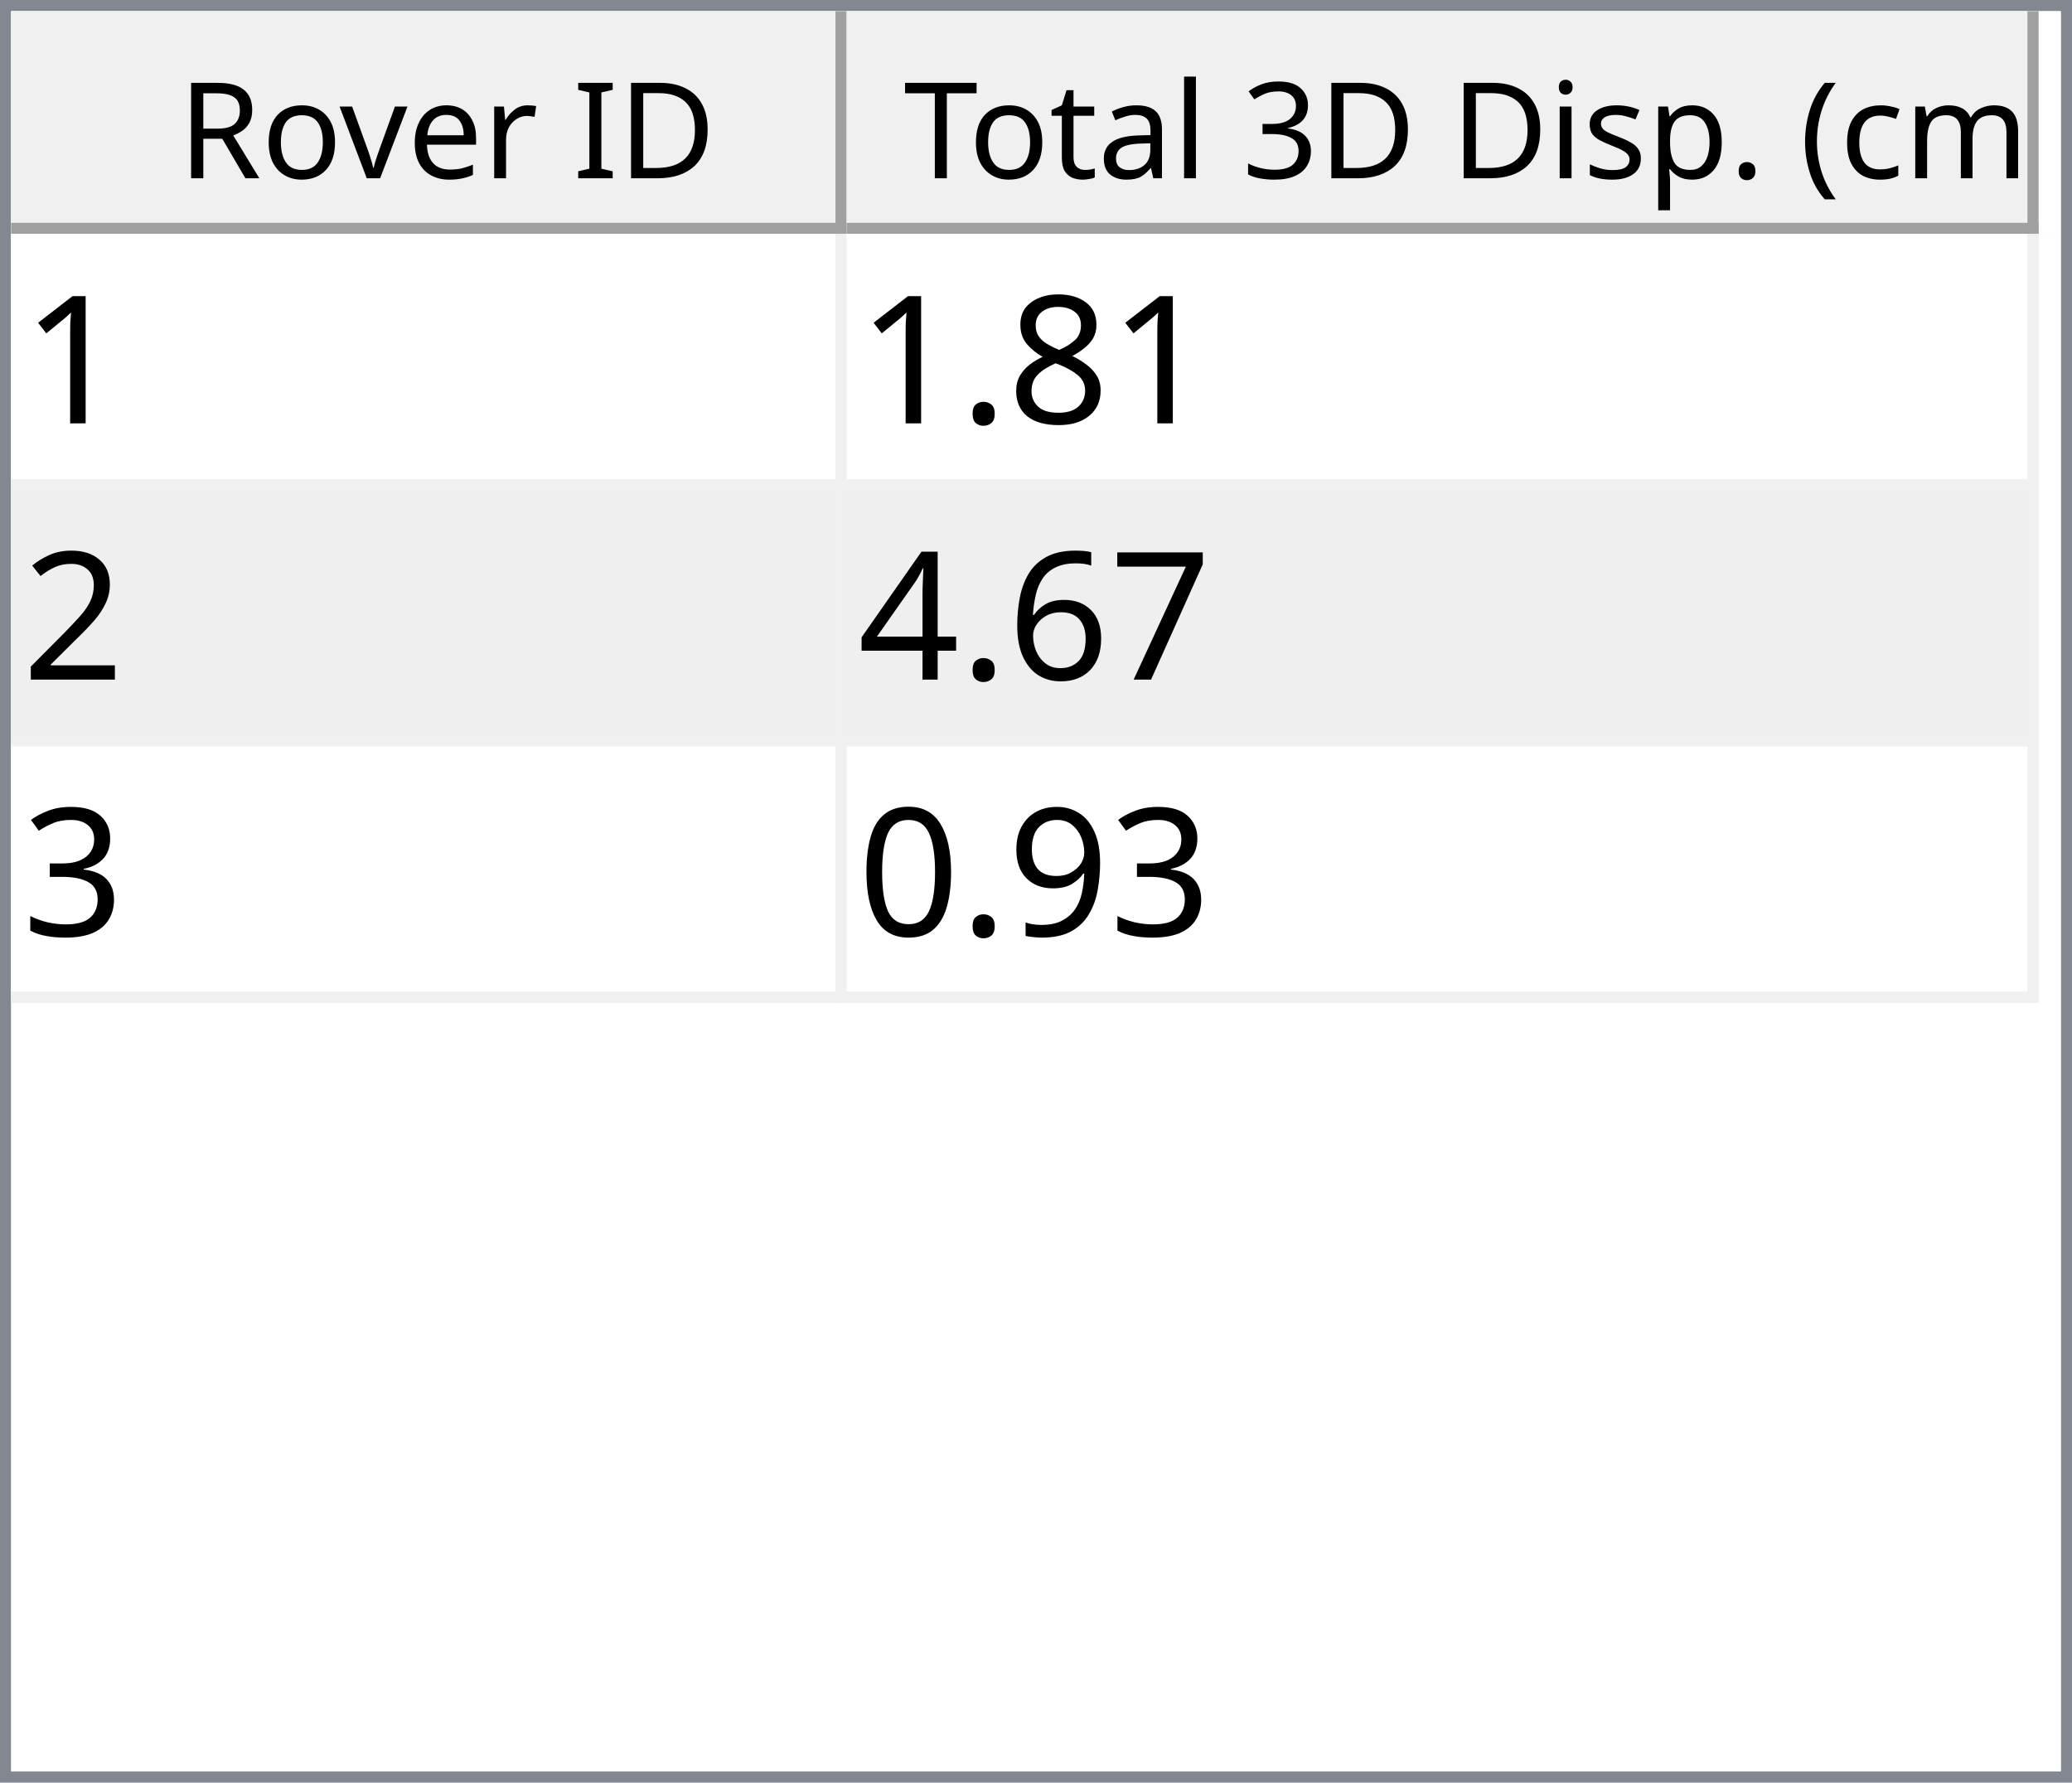
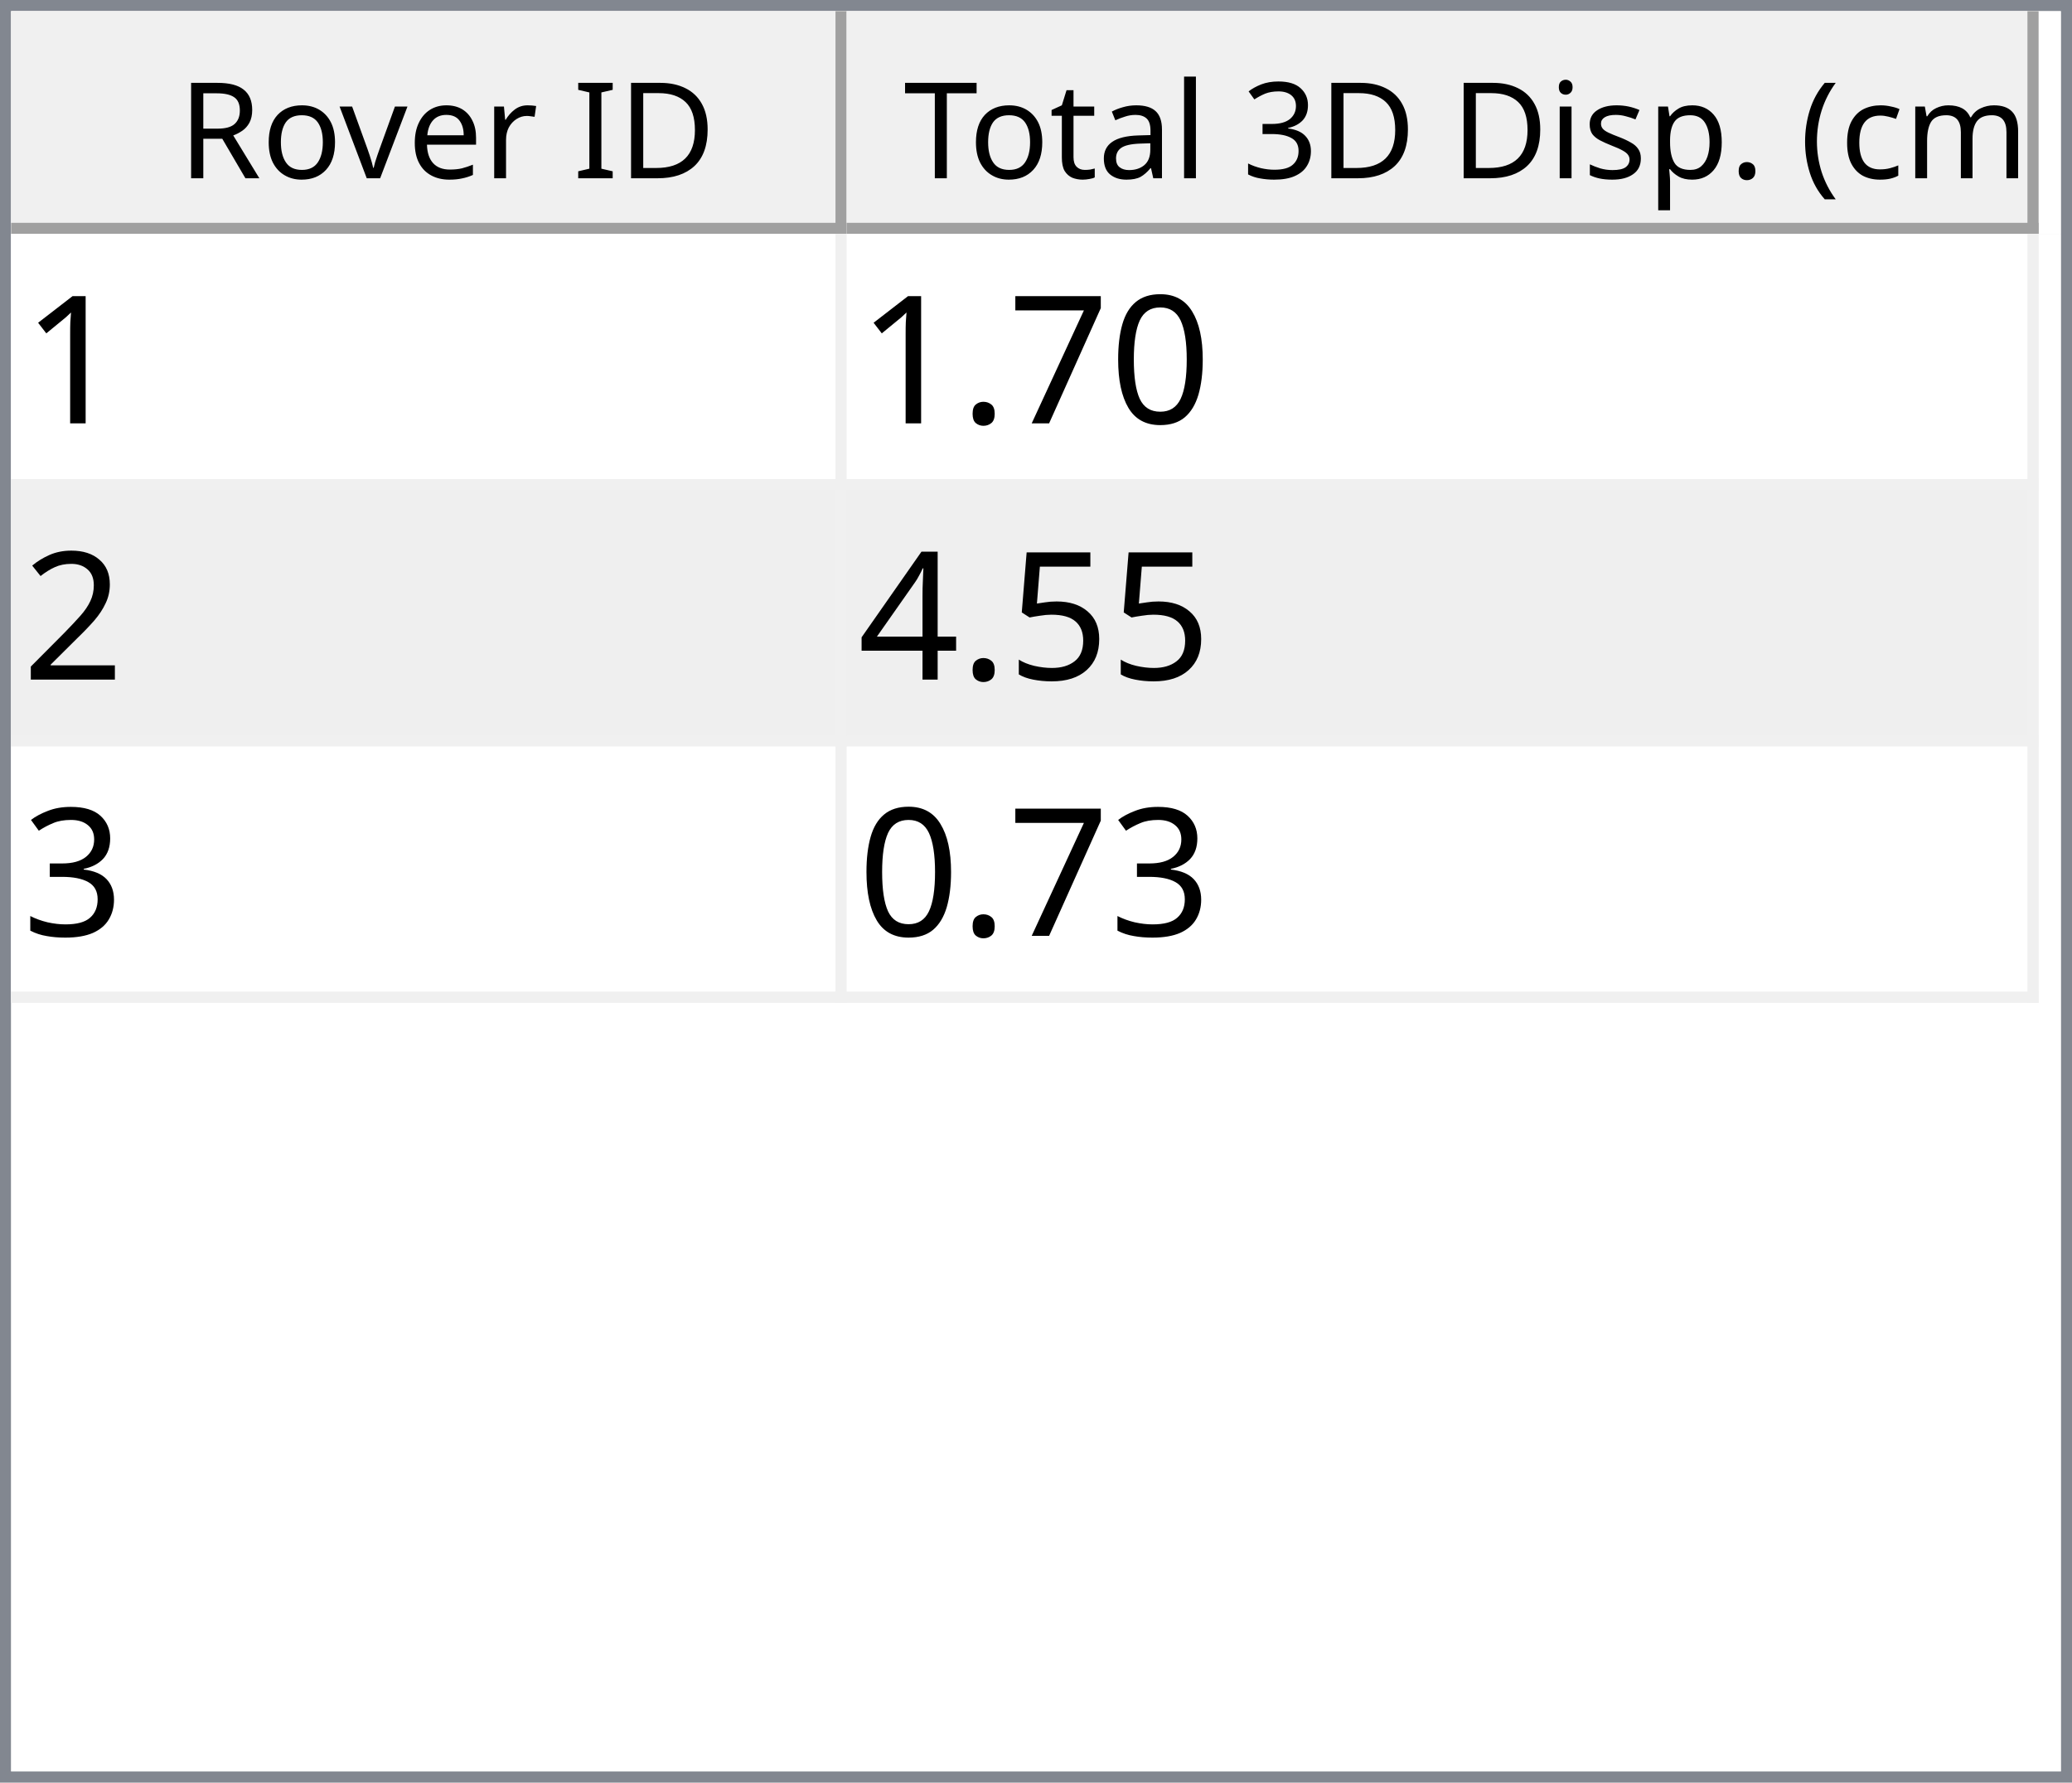
<svg xmlns="http://www.w3.org/2000/svg" style="fill-opacity:1; color-rendering:auto; color-interpolation:auto; text-rendering:auto; stroke:black; stroke-linecap:square; stroke-miterlimit:10; shape-rendering:auto; stroke-opacity:1; fill:black; stroke-dasharray:none; font-weight:normal; stroke-width:1; font-family:'Dialog'; font-style:normal; stroke-linejoin:miter; font-size:12px; stroke-dashoffset:0; image-rendering:auto;" width="186" height="160">
  <defs id="genericDefs" />
  <g>
    <defs id="defs1">
      <clipPath clipPathUnits="userSpaceOnUse" id="clipPath1">
        <path d="M0 0 L186 0 L186 160 L0 160 L0 0 Z" />
      </clipPath>
      <clipPath clipPathUnits="userSpaceOnUse" id="clipPath2">
        <path d="M0 0 L0 160 L186 160 L186 0 Z" />
      </clipPath>
      <clipPath clipPathUnits="userSpaceOnUse" id="clipPath3">
        <path d="M0 0 L0 20 L184 20 L184 0 Z" />
      </clipPath>
      <clipPath clipPathUnits="userSpaceOnUse" id="clipPath4">
        <path d="M0 0 L0 20 L75 20 L75 0 Z" />
      </clipPath>
      <clipPath clipPathUnits="userSpaceOnUse" id="clipPath5">
        <path d="M1 1 L1 19 L74 19 L74 1 Z" />
      </clipPath>
      <clipPath clipPathUnits="userSpaceOnUse" id="clipPath6">
        <path d="M0 0 L0 18 L73 18 L73 0 Z" />
      </clipPath>
      <clipPath clipPathUnits="userSpaceOnUse" id="clipPath7">
        <path d="M-0.5 -0.5 L-0.5 19.5 L74.5 19.5 L74.5 -0.5 Z" />
      </clipPath>
      <clipPath clipPathUnits="userSpaceOnUse" id="clipPath8">
        <path d="M0 0 L0 20 L107 20 L107 0 Z" />
      </clipPath>
      <clipPath clipPathUnits="userSpaceOnUse" id="clipPath9">
        <path d="M1 1 L1 19 L106 19 L106 1 Z" />
      </clipPath>
      <clipPath clipPathUnits="userSpaceOnUse" id="clipPath10">
        <path d="M0 0 L0 18 L105 18 L105 0 Z" />
      </clipPath>
      <clipPath clipPathUnits="userSpaceOnUse" id="clipPath11">
        <path d="M-0.5 -0.5 L-0.5 19.5 L106.5 19.5 L106.5 -0.5 Z" />
      </clipPath>
      <clipPath clipPathUnits="userSpaceOnUse" id="clipPath12">
        <path d="M0 0 L0 138 L184 138 L184 0 Z" />
      </clipPath>
      <clipPath clipPathUnits="userSpaceOnUse" id="clipPath13">
        <path d="M0 0 L0 69 L182 69 L182 0 Z" />
      </clipPath>
      <clipPath clipPathUnits="userSpaceOnUse" id="clipPath14">
        <path d="M-0.5 -0.5 L-0.5 68.5 L181.5 68.5 L181.5 -0.5 Z" />
      </clipPath>
      <clipPath clipPathUnits="userSpaceOnUse" id="clipPath15">
        <path d="M0 0 L0 22 L74 22 L74 0 Z" />
      </clipPath>
      <clipPath clipPathUnits="userSpaceOnUse" id="clipPath16">
        <path d="M0 0 L0 22 L106 22 L106 0 Z" />
      </clipPath>
      <font horiz-adv-x="64.551" id="font1">
        <font-face ascent="107.91" descent="25.098" units-per-em="100" style="font-style:normal; font-family:Segoe UI; font-weight:normal;" />
        <missing-glyph horiz-adv-x="64.551" d="M8.109 0 L8.109 68.266 L56.453 68.266 L56.453 0 L8.109 0 ZM15.328 7.234 L49.219 7.234 L49.219 61.031 L15.328 61.031 L15.328 7.234 Z" />
        <glyph unicode="D" horiz-adv-x="70.117" d="M9.188 0 L9.188 70.016 L28.516 70.016 Q65.531 70.016 65.531 35.891 Q65.531 19.672 55.25 9.836 Q44.969 0 27.734 0 L9.188 0 ZM17.391 62.594 L17.391 7.422 L27.828 7.422 Q41.609 7.422 49.273 14.797 Q56.938 22.172 56.938 35.688 Q56.938 62.594 28.328 62.594 L17.391 62.594 Z" />
        <glyph unicode="I" horiz-adv-x="26.611" d="M17.391 0 L9.188 0 L9.188 70.016 L17.391 70.016 L17.391 0 Z" />
        <glyph unicode=" " horiz-adv-x="27.393" d="" />
        <glyph unicode="r" horiz-adv-x="34.766" d="M34.188 41.891 Q32.078 43.5 28.125 43.5 Q23 43.5 19.555 38.672 Q16.109 33.844 16.109 25.484 L16.109 0 L8.109 0 L8.109 50 L16.109 50 L16.109 39.703 L16.312 39.703 Q18.016 44.969 21.531 47.922 Q25.047 50.875 29.391 50.875 Q32.516 50.875 34.188 50.203 L34.188 41.891 Z" />
        <glyph unicode="e" horiz-adv-x="52.295" d="M48.297 23 L12.984 23 Q13.188 14.656 17.484 10.109 Q21.781 5.562 29.297 5.562 Q37.75 5.562 44.828 11.141 L44.828 3.609 Q38.234 -1.172 27.391 -1.172 Q16.797 -1.172 10.742 5.641 Q4.688 12.453 4.688 24.812 Q4.688 36.469 11.305 43.82 Q17.922 51.172 27.734 51.172 Q37.547 51.172 42.922 44.828 Q48.297 38.484 48.297 27.203 L48.297 23 ZM40.094 29.781 Q40.047 36.719 36.75 40.578 Q33.453 44.438 27.594 44.438 Q21.922 44.438 17.969 40.383 Q14.016 36.328 13.094 29.781 L40.094 29.781 Z" />
        <glyph unicode="v" horiz-adv-x="47.9" d="M47.406 50 L27.484 0 L19.625 0 L0.688 50 L9.469 50 L22.172 13.672 Q23.578 9.672 23.922 6.688 L24.125 6.688 Q24.609 10.453 25.688 13.484 L38.969 50 L47.406 50 Z" />
        <glyph unicode="o" horiz-adv-x="58.594" d="M29 -1.172 Q17.922 -1.172 11.305 5.836 Q4.688 12.844 4.688 24.422 Q4.688 37.016 11.57 44.094 Q18.453 51.172 30.172 51.172 Q41.359 51.172 47.633 44.289 Q53.906 37.406 53.906 25.203 Q53.906 13.234 47.141 6.031 Q40.375 -1.172 29 -1.172 ZM29.594 44.438 Q21.875 44.438 17.383 39.188 Q12.891 33.938 12.891 24.703 Q12.891 15.828 17.43 10.695 Q21.969 5.562 29.594 5.562 Q37.359 5.562 41.531 10.594 Q45.703 15.625 45.703 24.906 Q45.703 34.281 41.531 39.359 Q37.359 44.438 29.594 44.438 Z" />
        <glyph unicode="R" horiz-adv-x="59.814" d="M59.375 0 L49.609 0 L37.891 19.625 Q36.281 22.359 34.766 24.289 Q33.25 26.219 31.664 27.438 Q30.078 28.656 28.25 29.219 Q26.422 29.781 24.125 29.781 L17.391 29.781 L17.391 0 L9.188 0 L9.188 70.016 L30.078 70.016 Q34.672 70.016 38.555 68.867 Q42.438 67.719 45.289 65.375 Q48.141 63.031 49.758 59.547 Q51.375 56.062 51.375 51.375 Q51.375 47.703 50.273 44.656 Q49.172 41.609 47.148 39.211 Q45.125 36.812 42.266 35.133 Q39.406 33.453 35.844 32.516 L35.844 32.328 Q37.594 31.547 38.891 30.547 Q40.188 29.547 41.359 28.18 Q42.531 26.812 43.68 25.078 Q44.828 23.344 46.234 21.047 L59.375 0 ZM17.391 62.594 L17.391 37.203 L28.516 37.203 Q31.594 37.203 34.203 38.133 Q36.812 39.062 38.719 40.797 Q40.625 42.531 41.703 45.047 Q42.781 47.562 42.781 50.688 Q42.781 56.297 39.141 59.445 Q35.5 62.594 28.609 62.594 L17.391 62.594 Z" />
        <glyph unicode=")" horiz-adv-x="30.176" d="M8.297 -15.922 L1.172 -15.922 Q16.406 2.344 16.406 26.812 Q16.406 51.469 1.078 70.016 L8.297 70.016 Q23.531 52.156 23.531 26.703 Q23.531 1.375 8.297 -15.922 Z" />
        <glyph unicode="m" horiz-adv-x="86.133" d="M79.109 0 L71.094 0 L71.094 28.719 Q71.094 37.016 68.531 40.727 Q65.969 44.438 59.906 44.438 Q54.781 44.438 51.195 39.75 Q47.609 35.062 47.609 28.516 L47.609 0 L39.594 0 L39.594 29.688 Q39.594 44.438 28.219 44.438 Q22.953 44.438 19.531 40.016 Q16.109 35.594 16.109 28.516 L16.109 0 L8.109 0 L8.109 50 L16.109 50 L16.109 42.094 L16.312 42.094 Q21.625 51.172 31.844 51.172 Q36.969 51.172 40.773 48.312 Q44.578 45.453 46 40.828 Q51.562 51.172 62.594 51.172 Q79.109 51.172 79.109 30.812 L79.109 0 Z" />
        <glyph unicode="c" horiz-adv-x="46.191" d="M42.188 2.297 Q36.422 -1.172 28.516 -1.172 Q17.828 -1.172 11.258 5.789 Q4.688 12.75 4.688 23.828 Q4.688 36.188 11.766 43.68 Q18.844 51.172 30.672 51.172 Q37.25 51.172 42.281 48.734 L42.281 40.531 Q36.719 44.438 30.375 44.438 Q22.703 44.438 17.797 38.945 Q12.891 33.453 12.891 24.516 Q12.891 15.719 17.508 10.641 Q22.125 5.562 29.891 5.562 Q36.422 5.562 42.188 9.906 L42.188 2.297 Z" />
        <glyph unicode="(" horiz-adv-x="30.176" d="M29.109 -15.922 L21.969 -15.922 Q6.844 1.375 6.844 26.703 Q6.844 52.156 21.969 70.016 L29.203 70.016 Q13.875 51.469 13.875 26.812 Q13.875 2.344 29.109 -15.922 Z" />
        <glyph unicode="." horiz-adv-x="21.68" d="M10.891 -1.078 Q8.641 -1.078 7.055 0.539 Q5.469 2.156 5.469 4.391 Q5.469 6.641 7.055 8.273 Q8.641 9.906 10.891 9.906 Q13.188 9.906 14.797 8.273 Q16.406 6.641 16.406 4.391 Q16.406 2.156 14.797 0.539 Q13.188 -1.078 10.891 -1.078 Z" />
        <glyph unicode="p" horiz-adv-x="58.789" d="M16.312 7.234 L16.109 7.234 L16.109 -23 L8.109 -23 L8.109 50 L16.109 50 L16.109 41.219 L16.312 41.219 Q22.219 51.172 33.594 51.172 Q43.266 51.172 48.688 44.461 Q54.109 37.75 54.109 26.469 Q54.109 13.922 48 6.375 Q41.891 -1.172 31.297 -1.172 Q21.578 -1.172 16.312 7.234 ZM16.109 27.391 L16.109 20.406 Q16.109 14.203 20.141 9.883 Q24.172 5.562 30.375 5.562 Q37.641 5.562 41.773 11.133 Q45.906 16.703 45.906 26.609 Q45.906 34.969 42.047 39.703 Q38.188 44.438 31.594 44.438 Q24.609 44.438 20.359 39.578 Q16.109 34.719 16.109 27.391 Z" />
        <glyph unicode="s" horiz-adv-x="42.432" d="M5.078 1.812 L5.078 10.406 Q11.625 5.562 19.484 5.562 Q30.031 5.562 30.031 12.594 Q30.031 14.594 29.125 15.992 Q28.219 17.391 26.68 18.461 Q25.141 19.531 23.07 20.383 Q21 21.234 18.609 22.172 Q15.281 23.484 12.766 24.828 Q10.25 26.172 8.57 27.859 Q6.891 29.547 6.031 31.695 Q5.172 33.844 5.172 36.719 Q5.172 40.234 6.789 42.945 Q8.406 45.656 11.086 47.484 Q13.766 49.312 17.211 50.242 Q20.656 51.172 24.312 51.172 Q30.812 51.172 35.938 48.922 L35.938 40.828 Q30.422 44.438 23.25 44.438 Q21 44.438 19.195 43.922 Q17.391 43.406 16.094 42.477 Q14.797 41.547 14.086 40.258 Q13.375 38.969 13.375 37.406 Q13.375 35.453 14.086 34.133 Q14.797 32.812 16.164 31.789 Q17.531 30.766 19.484 29.938 Q21.438 29.109 23.922 28.125 Q27.25 26.859 29.883 25.516 Q32.516 24.172 34.375 22.484 Q36.234 20.797 37.234 18.602 Q38.234 16.406 38.234 13.375 Q38.234 9.672 36.602 6.938 Q34.969 4.203 32.234 2.398 Q29.5 0.594 25.93 -0.289 Q22.359 -1.172 18.453 -1.172 Q10.75 -1.172 5.078 1.812 Z" />
        <glyph unicode="i" horiz-adv-x="24.219" d="M12.203 62.703 Q10.062 62.703 8.547 64.164 Q7.031 65.625 7.031 67.875 Q7.031 70.125 8.547 71.609 Q10.062 73.094 12.203 73.094 Q14.406 73.094 15.945 71.609 Q17.484 70.125 17.484 67.875 Q17.484 65.719 15.945 64.211 Q14.406 62.703 12.203 62.703 ZM16.109 0 L8.109 0 L8.109 50 L16.109 50 L16.109 0 Z" />
        <glyph unicode="3" horiz-adv-x="53.906" d="M46.531 19.828 Q46.531 15.094 44.75 11.211 Q42.969 7.328 39.719 4.57 Q36.469 1.812 31.93 0.297 Q27.391 -1.219 21.922 -1.219 Q11.922 -1.219 6 2.594 L6 11.188 Q13.094 5.609 22.219 5.609 Q25.875 5.609 28.828 6.539 Q31.781 7.469 33.906 9.227 Q36.031 10.984 37.18 13.477 Q38.328 15.969 38.328 19.094 Q38.328 32.812 18.797 32.812 L12.984 32.812 L12.984 39.594 L18.5 39.594 Q35.797 39.594 35.797 52.484 Q35.797 64.406 22.609 64.406 Q15.188 64.406 8.688 59.422 L8.688 67.188 Q15.375 71.188 24.609 71.188 Q29 71.188 32.57 69.969 Q36.141 68.75 38.68 66.555 Q41.219 64.359 42.609 61.281 Q44 58.203 44 54.5 Q44 40.672 30.031 36.719 L30.031 36.531 Q33.594 36.141 36.625 34.797 Q39.656 33.453 41.852 31.305 Q44.047 29.156 45.289 26.25 Q46.531 23.344 46.531 19.828 Z" />
        <glyph unicode="l" horiz-adv-x="24.219" d="M16.109 0 L8.109 0 L8.109 74.031 L16.109 74.031 L16.109 0 Z" />
        <glyph unicode="a" horiz-adv-x="50.879" d="M43.891 0 L35.891 0 L35.891 7.812 L35.688 7.812 Q30.469 -1.172 20.312 -1.172 Q12.844 -1.172 8.617 2.781 Q4.391 6.734 4.391 13.281 Q4.391 27.297 20.906 29.594 L35.891 31.688 Q35.891 44.438 25.594 44.438 Q16.547 44.438 9.281 38.281 L9.281 46.484 Q16.656 51.172 26.266 51.172 Q43.891 51.172 43.891 32.516 L43.891 0 ZM35.891 25.297 L23.828 23.641 Q18.266 22.859 15.43 20.875 Q12.594 18.891 12.594 13.875 Q12.594 10.203 15.211 7.883 Q17.828 5.562 22.172 5.562 Q28.125 5.562 32.008 9.742 Q35.891 13.922 35.891 20.312 L35.891 25.297 Z" />
        <glyph unicode="t" horiz-adv-x="33.887" d="M31.297 0.484 Q28.469 -1.078 23.828 -1.078 Q10.688 -1.078 10.688 13.578 L10.688 43.172 L2.094 43.172 L2.094 50 L10.688 50 L10.688 62.203 L18.703 64.797 L18.703 50 L31.297 50 L31.297 43.172 L18.703 43.172 L18.703 14.984 Q18.703 9.969 20.414 7.82 Q22.125 5.672 26.078 5.672 Q29.109 5.672 31.297 7.328 L31.297 0.484 Z" />
        <glyph unicode="T" horiz-adv-x="52.393" d="M50.594 62.594 L30.375 62.594 L30.375 0 L22.172 0 L22.172 62.594 L2 62.594 L2 70.016 L50.594 70.016 L50.594 62.594 Z" />
      </font>
      <font horiz-adv-x="75.0" id="font2">
        <font-face ascent="100.537" descent="21.973" units-per-em="100" style="font-style:normal; font-family:sans-serif; font-weight:normal;" />
        <missing-glyph horiz-adv-x="75.0" d="M12.5 0 L12.5 62.5 L62.5 62.5 L62.5 0 L12.5 0 ZM14.062 1.562 L60.938 1.562 L60.938 60.938 L14.062 60.938 L14.062 1.562 Z" />
        <glyph unicode="1" horiz-adv-x="55.615" d="M37.25 0 L28.469 0 L28.469 56 Q25.297 52.984 20.141 49.953 Q14.984 46.922 10.891 45.406 L10.891 53.906 Q18.266 57.375 23.781 62.305 Q29.297 67.234 31.594 71.875 L37.25 71.875 L37.25 0 Z" />
-         <glyph unicode="8" horiz-adv-x="55.615" d="M17.672 38.812 Q12.203 40.828 9.57 44.539 Q6.938 48.25 6.938 53.422 Q6.938 61.234 12.555 66.555 Q18.172 71.875 27.484 71.875 Q36.859 71.875 42.578 66.43 Q48.297 60.984 48.297 53.172 Q48.297 48.188 45.68 44.508 Q43.062 40.828 37.75 38.812 Q44.344 36.672 47.781 31.883 Q51.219 27.094 51.219 20.453 Q51.219 11.281 44.727 5.031 Q38.234 -1.219 27.641 -1.219 Q17.047 -1.219 10.547 5.055 Q4.047 11.328 4.047 20.703 Q4.047 27.688 7.594 32.398 Q11.141 37.109 17.672 38.812 ZM15.922 53.719 Q15.922 48.641 19.195 45.414 Q22.469 42.188 27.688 42.188 Q32.766 42.188 36.016 45.383 Q39.266 48.578 39.266 53.219 Q39.266 58.062 35.914 61.359 Q32.562 64.656 27.594 64.656 Q22.562 64.656 19.242 61.43 Q15.922 58.203 15.922 53.719 ZM13.094 20.656 Q13.094 16.891 14.875 13.375 Q16.656 9.859 20.172 7.93 Q23.688 6 27.734 6 Q34.031 6 38.133 10.055 Q42.234 14.109 42.234 20.359 Q42.234 26.703 38.016 30.859 Q33.797 35.016 27.438 35.016 Q21.234 35.016 17.164 30.914 Q13.094 26.812 13.094 20.656 Z" />
+         <glyph unicode="0" horiz-adv-x="55.615" d="M4.156 35.297 Q4.156 48 6.766 55.742 Q9.375 63.484 14.523 67.68 Q19.672 71.875 27.484 71.875 Q33.25 71.875 37.594 69.555 Q41.938 67.234 44.773 62.867 Q47.609 58.5 49.219 52.227 Q50.828 45.953 50.828 35.297 Q50.828 22.703 48.242 14.969 Q45.656 7.234 40.508 3.008 Q35.359 -1.219 27.484 -1.219 Q17.141 -1.219 11.234 6.203 Q4.156 15.141 4.156 35.297 ZM13.188 35.297 Q13.188 17.672 17.312 11.836 Q21.438 6 27.484 6 Q33.547 6 37.672 11.859 Q41.797 17.719 41.797 35.297 Q41.797 52.984 37.672 58.789 Q33.547 64.594 27.391 64.594 Q21.344 64.594 17.719 59.469 Q13.188 52.938 13.188 35.297 Z" />
+         <glyph unicode="7" horiz-adv-x="55.615" d="M4.734 62.203 L4.734 70.656 L51.078 70.656 L51.078 63.812 Q44.234 56.547 37.523 44.484 Q30.812 32.422 27.156 19.672 Q24.516 10.688 23.781 0 L14.75 0 Q14.891 8.453 18.062 20.414 Q21.234 32.375 27.172 43.484 Q33.109 54.594 39.797 62.203 L4.734 62.203 Z" />
        <glyph unicode="." horiz-adv-x="27.783" d="M9.078 0 L9.078 10.016 L19.094 10.016 L19.094 0 L9.078 0 Z" />
        <glyph unicode="2" horiz-adv-x="55.615" d="M50.344 8.453 L50.344 0 L3.031 0 Q2.938 3.172 4.047 6.109 Q5.859 10.938 9.836 15.625 Q13.812 20.312 21.344 26.469 Q33.016 36.031 37.117 41.625 Q41.219 47.219 41.219 52.203 Q41.219 57.422 37.477 61.008 Q33.734 64.594 27.734 64.594 Q21.391 64.594 17.578 60.789 Q13.766 56.984 13.719 50.25 L4.688 51.172 Q5.609 61.281 11.664 66.578 Q17.719 71.875 27.938 71.875 Q38.234 71.875 44.242 66.164 Q50.25 60.453 50.25 52 Q50.25 47.703 48.492 43.555 Q46.734 39.406 42.656 34.812 Q38.578 30.219 29.109 22.219 Q21.188 15.578 18.945 13.211 Q16.703 10.844 15.234 8.453 L50.344 8.453 Z" />
-         <glyph unicode="7" horiz-adv-x="55.615" d="M4.734 62.203 L4.734 70.656 L51.078 70.656 L51.078 63.812 Q44.234 56.547 37.523 44.484 Q30.812 32.422 27.156 19.672 Q24.516 10.688 23.781 0 L14.75 0 Q14.891 8.453 18.062 20.414 Q21.234 32.375 27.172 43.484 Q33.109 54.594 39.797 62.203 L4.734 62.203 Z" />
-         <glyph unicode="6" horiz-adv-x="55.615" d="M49.75 54.047 L41.016 53.375 Q39.844 58.547 37.703 60.891 Q34.125 64.656 28.906 64.656 Q24.703 64.656 21.531 62.312 Q17.391 59.281 14.992 53.469 Q12.594 47.656 12.5 36.922 Q15.672 41.75 20.266 44.094 Q24.859 46.438 29.891 46.438 Q38.672 46.438 44.852 39.969 Q51.031 33.5 51.031 23.25 Q51.031 16.5 48.125 10.719 Q45.219 4.938 40.141 1.859 Q35.062 -1.219 28.609 -1.219 Q17.625 -1.219 10.695 6.859 Q3.766 14.938 3.766 33.5 Q3.766 54.25 11.422 63.672 Q18.109 71.875 29.438 71.875 Q37.891 71.875 43.289 67.141 Q48.688 62.406 49.75 54.047 ZM13.875 23.188 Q13.875 18.656 15.797 14.508 Q17.719 10.359 21.188 8.18 Q24.656 6 28.469 6 Q34.031 6 38.039 10.492 Q42.047 14.984 42.047 22.703 Q42.047 30.125 38.086 34.398 Q34.125 38.672 28.125 38.672 Q22.172 38.672 18.023 34.398 Q13.875 30.125 13.875 23.188 Z" />
+         <glyph unicode="5" horiz-adv-x="55.615" d="M4.156 18.75 L13.375 19.531 Q14.406 12.797 18.141 9.398 Q21.875 6 27.156 6 Q33.5 6 37.891 10.789 Q42.281 15.578 42.281 23.484 Q42.281 31 38.062 35.352 Q33.844 39.703 27 39.703 Q22.75 39.703 19.336 37.773 Q15.922 35.844 13.969 32.766 L5.719 33.844 L12.641 70.609 L48.25 70.609 L48.25 62.203 L19.672 62.203 L15.828 42.969 Q22.266 47.469 29.344 47.469 Q38.719 47.469 45.164 40.969 Q51.609 34.469 51.609 24.266 Q51.609 14.547 45.953 7.469 Q39.062 -1.219 27.156 -1.219 Q17.391 -1.219 11.211 4.25 Q5.031 9.719 4.156 18.75 Z" />
        <glyph unicode="4" horiz-adv-x="55.615" d="M32.328 0 L32.328 17.141 L1.266 17.141 L1.266 25.203 L33.938 71.578 L41.109 71.578 L41.109 25.203 L50.781 25.203 L50.781 17.141 L41.109 17.141 L41.109 0 L32.328 0 ZM32.328 25.203 L32.328 57.469 L9.906 25.203 L32.328 25.203 Z" />
        <glyph unicode="3" horiz-adv-x="55.615" d="M4.203 18.891 L12.984 20.062 Q14.5 12.594 18.141 9.297 Q21.781 6 27 6 Q33.203 6 37.477 10.297 Q41.75 14.594 41.75 20.953 Q41.75 27 37.797 30.93 Q33.844 34.859 27.734 34.859 Q25.25 34.859 21.531 33.891 L22.516 41.609 Q23.391 41.5 23.922 41.5 Q29.547 41.5 34.039 44.43 Q38.531 47.359 38.531 53.469 Q38.531 58.297 35.258 61.477 Q31.984 64.656 26.812 64.656 Q21.688 64.656 18.266 61.43 Q14.844 58.203 13.875 51.766 L5.078 53.328 Q6.688 62.156 12.398 67.016 Q18.109 71.875 26.609 71.875 Q32.469 71.875 37.398 69.359 Q42.328 66.844 44.945 62.5 Q47.562 58.156 47.562 53.266 Q47.562 48.641 45.07 44.828 Q42.578 41.016 37.703 38.766 Q44.047 37.312 47.562 32.695 Q51.078 28.078 51.078 21.141 Q51.078 11.766 44.242 5.25 Q37.406 -1.266 26.953 -1.266 Q17.531 -1.266 11.305 4.352 Q5.078 9.969 4.203 18.891 Z" />
-         <glyph unicode="9" horiz-adv-x="55.615" d="M5.469 16.547 L13.922 17.328 Q14.984 11.375 18.016 8.688 Q21.047 6 25.781 6 Q29.828 6 32.883 7.859 Q35.938 9.719 37.891 12.82 Q39.844 15.922 41.164 21.195 Q42.484 26.469 42.484 31.938 Q42.484 32.516 42.438 33.688 Q39.797 29.5 35.234 26.883 Q30.672 24.266 25.344 24.266 Q16.453 24.266 10.305 30.711 Q4.156 37.156 4.156 47.703 Q4.156 58.594 10.578 65.234 Q17 71.875 26.656 71.875 Q33.641 71.875 39.43 68.117 Q45.219 64.359 48.219 57.398 Q51.219 50.438 51.219 37.25 Q51.219 23.531 48.242 15.406 Q45.266 7.281 39.383 3.031 Q33.5 -1.219 25.594 -1.219 Q17.188 -1.219 11.867 3.445 Q6.547 8.109 5.469 16.547 ZM41.453 48.141 Q41.453 55.719 37.43 60.156 Q33.406 64.594 27.734 64.594 Q21.875 64.594 17.531 59.812 Q13.188 55.031 13.188 47.406 Q13.188 40.578 17.312 36.305 Q21.438 32.031 27.484 32.031 Q33.594 32.031 37.523 36.305 Q41.453 40.578 41.453 48.141 Z" />
-         <glyph unicode="0" horiz-adv-x="55.615" d="M4.156 35.297 Q4.156 48 6.766 55.742 Q9.375 63.484 14.523 67.68 Q19.672 71.875 27.484 71.875 Q33.25 71.875 37.594 69.555 Q41.938 67.234 44.773 62.867 Q47.609 58.5 49.219 52.227 Q50.828 45.953 50.828 35.297 Q50.828 22.703 48.242 14.969 Q45.656 7.234 40.508 3.008 Q35.359 -1.219 27.484 -1.219 Q17.141 -1.219 11.234 6.203 Q4.156 15.141 4.156 35.297 ZM13.188 35.297 Q13.188 17.672 17.312 11.836 Q21.438 6 27.484 6 Q33.547 6 37.672 11.859 Q41.797 17.719 41.797 35.297 Q41.797 52.984 37.672 58.789 Q33.547 64.594 27.391 64.594 Q21.344 64.594 17.719 59.469 Q13.188 52.938 13.188 35.297 Z" />
      </font>
    </defs>
    <g style="fill:white; stroke:white;">
      <rect x="0" y="0" width="186" style="clip-path:url(#clipPath1); stroke:none;" height="160" />
    </g>
    <g style="fill:white; text-rendering:optimizeSpeed; color-rendering:optimizeSpeed; image-rendering:optimizeSpeed; shape-rendering:crispEdges; stroke:white; color-interpolation:sRGB;">
      <rect x="0" width="186" height="160" y="0" style="stroke:none;" />
      <path style="stroke:none;" d="M0 160 L186 160 L186 0 L0 0 Z" />
    </g>
    <g style="fill:rgb(240,240,240); font-family:'Segoe UI'; stroke:rgb(240,240,240);">
      <rect x="0" y="0" width="186" style="clip-path:url(#clipPath2); stroke:none;" height="160" />
    </g>
    <g style="fill:rgb(130,135,144); font-family:'Segoe UI'; stroke:rgb(130,135,144);">
      <path d="M0 0 L186 0 L186 160 L0 160 L0 0 ZM1 1 L185 1 L185 159 L1 159 L1 1 Z" style="fill-rule:evenodd; clip-path:url(#clipPath2); stroke:none;" />
    </g>
    <g style="fill:white; font-family:'Segoe UI'; stroke:white;" transform="translate(1,1)">
      <rect x="0" y="0" width="184" style="clip-path:url(#clipPath3); stroke:none;" height="20" />
    </g>
    <g style="fill:rgb(240,240,240); font-family:'Segoe UI'; stroke:rgb(240,240,240);" transform="translate(1,1)">
      <rect x="0" y="0" width="75" style="clip-path:url(#clipPath4); stroke:none;" height="20" />
    </g>
    <g style="font-family:'Segoe UI';" transform="translate(2,2)">
      <text x="14" xml:space="preserve" y="14" style="clip-path:url(#clipPath6); stroke:none;">Rover ID</text>
    </g>
    <g style="fill:rgb(160,160,160); font-family:'Segoe UI'; stroke:rgb(160,160,160); stroke-linejoin:bevel;" transform="translate(1.5,1.5)">
      <line x1="74" x2="74" y1="0" style="fill:none; clip-path:url(#clipPath7);" y2="19" />
    </g>
    <g style="fill:rgb(160,160,160); font-family:'Segoe UI'; stroke:rgb(160,160,160); stroke-linejoin:bevel;" transform="matrix(1,0,0,1,1,1) translate(0.5,0.5)">
      <line x1="0" x2="74" y1="19" style="fill:none; clip-path:url(#clipPath7);" y2="19" />
    </g>
    <g style="fill:rgb(240,240,240); font-family:'Segoe UI'; stroke:rgb(240,240,240);" transform="translate(76,1)">
      <rect x="0" y="0" width="107" style="clip-path:url(#clipPath8); stroke:none;" height="20" />
    </g>
    <g style="font-family:'Segoe UI';" transform="translate(77,2)">
      <text x="1" xml:space="preserve" y="14" style="clip-path:url(#clipPath10); stroke:none;"> Total 3D Disp. (cm)</text>
    </g>
    <g style="fill:rgb(160,160,160); font-family:'Segoe UI'; stroke:rgb(160,160,160); stroke-linejoin:bevel;" transform="translate(76.5,1.5)">
      <line x1="106" x2="106" y1="0" style="fill:none; clip-path:url(#clipPath11);" y2="19" />
    </g>
    <g style="fill:rgb(160,160,160); font-family:'Segoe UI'; stroke:rgb(160,160,160); stroke-linejoin:bevel;" transform="matrix(1,0,0,1,76,1) translate(0.5,0.5)">
      <line x1="0" x2="106" y1="19" style="fill:none; clip-path:url(#clipPath11);" y2="19" />
    </g>
    <g style="fill:white; font-family:'Segoe UI'; stroke:white;" transform="translate(1,21)">
      <rect x="0" y="0" width="184" style="clip-path:url(#clipPath12); stroke:none;" height="138" />
    </g>
    <g style="fill:rgb(240,240,240); font-size:16px; font-family:sans-serif; stroke:rgb(240,240,240);" transform="translate(1,21)">
      <rect x="0" y="0" width="182" style="clip-path:url(#clipPath13); stroke:none;" height="69" />
      <line transform="translate(0.5,0.5)" x1="0" x2="181" y1="22" style="clip-path:url(#clipPath14); fill:none; stroke-linejoin:bevel;" y2="22" />
    </g>
    <g transform="matrix(1,0,0,1,1,21) translate(0.5,0.5)" style="fill:rgb(240,240,240); font-size:16px; font-family:sans-serif; stroke:rgb(240,240,240); stroke-linejoin:bevel;">
      <line x1="0" x2="181" y1="45" style="fill:none; clip-path:url(#clipPath14);" y2="45" />
    </g>
    <g transform="matrix(1,0,0,1,1,21) translate(0.5,0.5)" style="fill:rgb(240,240,240); font-size:16px; font-family:sans-serif; stroke:rgb(240,240,240); stroke-linejoin:bevel;">
      <line x1="0" x2="181" y1="68" style="fill:none; clip-path:url(#clipPath14);" y2="68" />
    </g>
    <g transform="matrix(1,0,0,1,1,21) translate(0.5,0.5)" style="fill:rgb(240,240,240); font-size:16px; font-family:sans-serif; stroke:rgb(240,240,240); stroke-linejoin:bevel;">
      <line x1="74" x2="74" y1="0" style="fill:none; clip-path:url(#clipPath14);" y2="68" />
    </g>
    <g transform="matrix(1,0,0,1,1,21) translate(0.5,0.5)" style="fill:rgb(240,240,240); font-size:16px; font-family:sans-serif; stroke:rgb(240,240,240); stroke-linejoin:bevel;">
      <line x1="181" x2="181" y1="0" style="fill:none; clip-path:url(#clipPath14);" y2="68" />
    </g>
    <g style="fill:white; font-size:16px; font-family:sans-serif; stroke:white;" transform="matrix(1,0,0,1,1,21)">
      <rect x="0" y="0" width="74" style="clip-path:url(#clipPath15); stroke:none;" height="22" />
      <text x="1" y="17" style="fill:black; clip-path:url(#clipPath15); stroke:none;" xml:space="preserve">1</text>
    </g>
    <g style="fill:white; font-size:16px; font-family:sans-serif; stroke:white;" transform="matrix(1,0,0,1,1,21) translate(75,0)">
      <rect x="0" y="0" width="106" style="clip-path:url(#clipPath16); stroke:none;" height="22" />
-       <text x="1" y="17" style="fill:black; clip-path:url(#clipPath16); stroke:none;" xml:space="preserve">1.81</text>
+       <text x="1" y="17" style="fill:black; clip-path:url(#clipPath16); stroke:none;" xml:space="preserve">1.70</text>
    </g>
    <g style="fill:rgb(239,239,239); font-size:16px; font-family:sans-serif; stroke:rgb(239,239,239);" transform="matrix(1,0,0,1,1,21) translate(0,23)">
      <rect x="0" y="0" width="74" style="clip-path:url(#clipPath15); stroke:none;" height="22" />
      <text x="1" y="17" style="fill:black; clip-path:url(#clipPath15); stroke:none;" xml:space="preserve">2</text>
    </g>
    <g style="fill:rgb(239,239,239); font-size:16px; font-family:sans-serif; stroke:rgb(239,239,239);" transform="matrix(1,0,0,1,1,21) translate(75,23)">
      <rect x="0" y="0" width="106" style="clip-path:url(#clipPath16); stroke:none;" height="22" />
-       <text x="1" y="17" style="fill:black; clip-path:url(#clipPath16); stroke:none;" xml:space="preserve">4.67</text>
+       <text x="1" y="17" style="fill:black; clip-path:url(#clipPath16); stroke:none;" xml:space="preserve">4.55</text>
    </g>
    <g style="fill:white; font-size:16px; font-family:sans-serif; stroke:white;" transform="matrix(1,0,0,1,1,21) translate(0,46)">
      <rect x="0" y="0" width="74" style="clip-path:url(#clipPath15); stroke:none;" height="22" />
      <text x="1" y="17" style="fill:black; clip-path:url(#clipPath15); stroke:none;" xml:space="preserve">3</text>
    </g>
    <g style="fill:white; font-size:16px; font-family:sans-serif; stroke:white;" transform="matrix(1,0,0,1,1,21) translate(75,46)">
      <rect x="0" y="0" width="106" style="clip-path:url(#clipPath16); stroke:none;" height="22" />
-       <text x="1" y="17" style="fill:black; clip-path:url(#clipPath16); stroke:none;" xml:space="preserve">0.93</text>
+       <text x="1" y="17" style="fill:black; clip-path:url(#clipPath16); stroke:none;" xml:space="preserve">0.73</text>
    </g>
  </g>
</svg>
